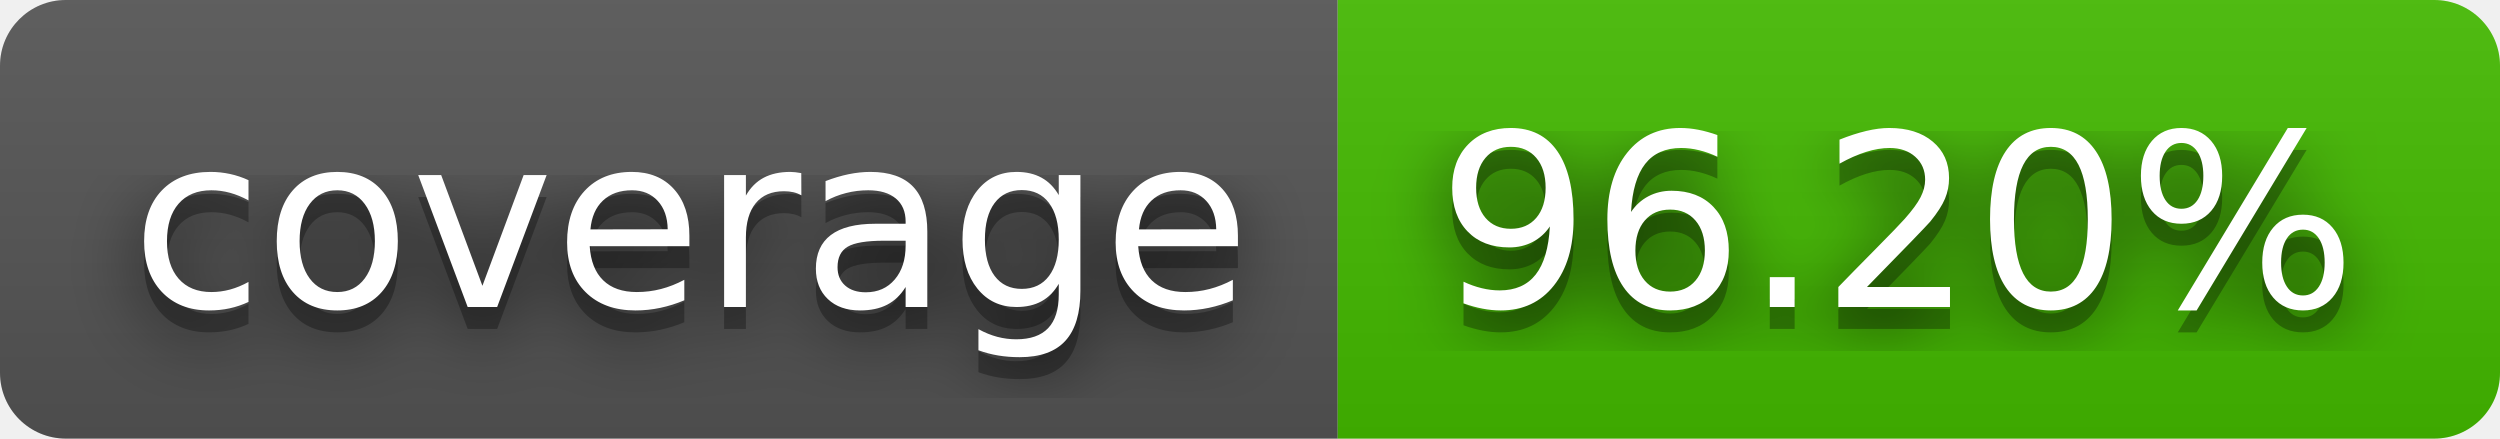
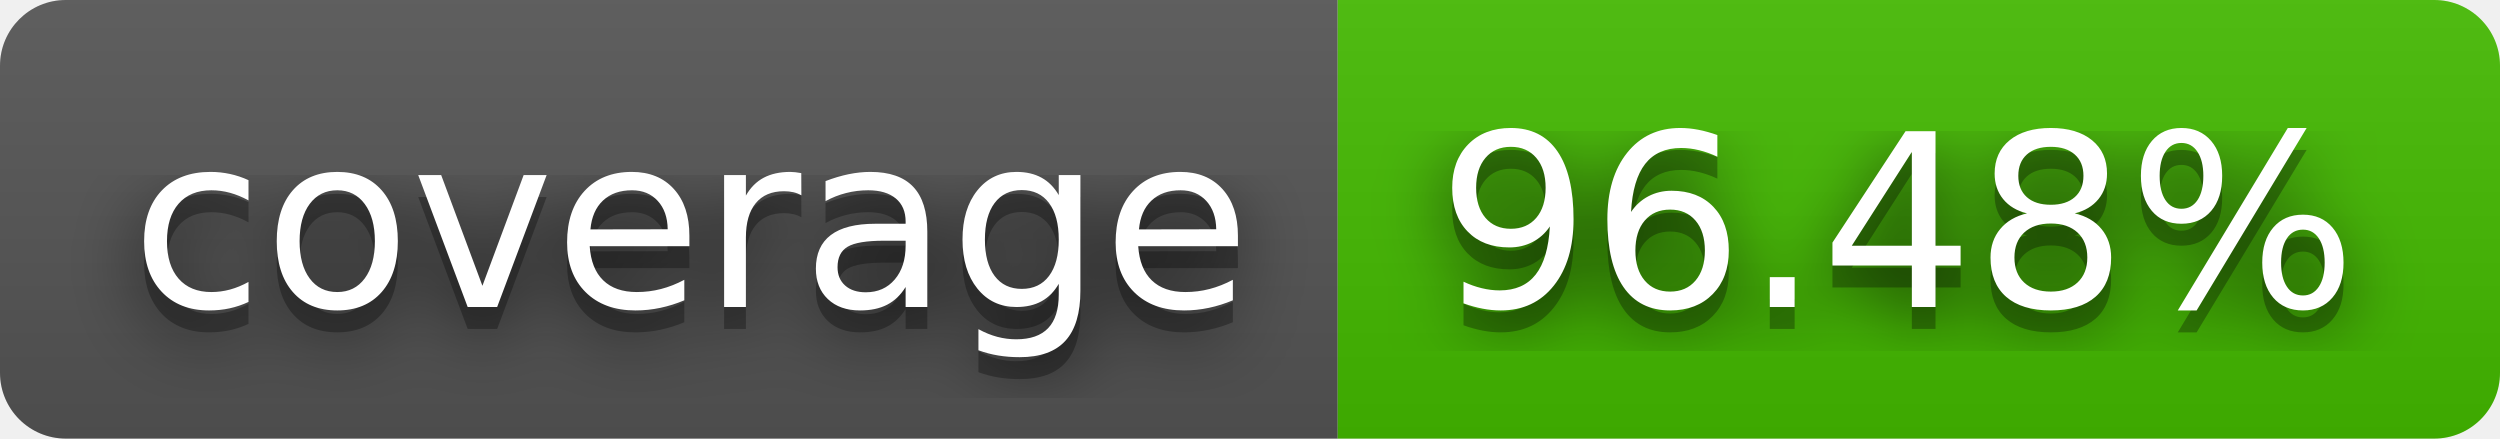
- <svg xmlns="http://www.w3.org/2000/svg" width="114" height="20" role="img" aria-label="coverage: 96.20%">
+ <svg xmlns="http://www.w3.org/2000/svg" width="114" height="20" role="img" aria-label="coverage: 96.48%">
  <filter id="blur">
    <feGaussianBlur stdDeviation="16" />
  </filter>
  <linearGradient id="s" x2="0" y2="100%">
    <stop offset="0" stop-color="#bbb" stop-opacity=".1" />
    <stop offset="1" stop-opacity=".1" />
  </linearGradient>
  <clipPath id="r">
    <rect width="114" height="20" rx="3" />
  </clipPath>
  <g clip-path="url(#r)">
    <rect width="61" height="20" fill="#555" />
    <rect x="61" width="53" height="20" fill="#4b0" />
    <rect width="114" height="20" fill="url(#s)" />
  </g>
  <g fill="#fff" text-anchor="middle" font-family="Verdana,Geneva,DejaVu Sans,sans-serif" text-rendering="geometricPrecision" font-size="110">
    <g transform="scale(.1)">
      <g aria-hidden="true" fill="#010101">
        <text x="315" y="150" fill-opacity=".8" filter="url(#blur)" textLength="510">coverage</text>
        <text x="315" y="150" fill-opacity=".3" textLength="510">coverage</text>
      </g>
      <text x="315" y="140" textLength="510">coverage</text>
    </g>
    <g transform="scale(.1)">
      <g aria-hidden="true" fill="#010101">
-         <text x="865" y="150" fill-opacity=".8" filter="url(#blur)" textLength="430">96.20%</text>
-         <text x="865" y="150" fill-opacity=".3" textLength="430">96.20%</text>
+         <text x="865" y="150" fill-opacity=".8" filter="url(#blur)" textLength="430">96.48%</text>
+         <text x="865" y="150" fill-opacity=".3" textLength="430">96.48%</text>
      </g>
-       <text x="865" y="140" textLength="430">96.20%</text>
+       <text x="865" y="140" textLength="430">96.48%</text>
    </g>
  </g>
</svg>
